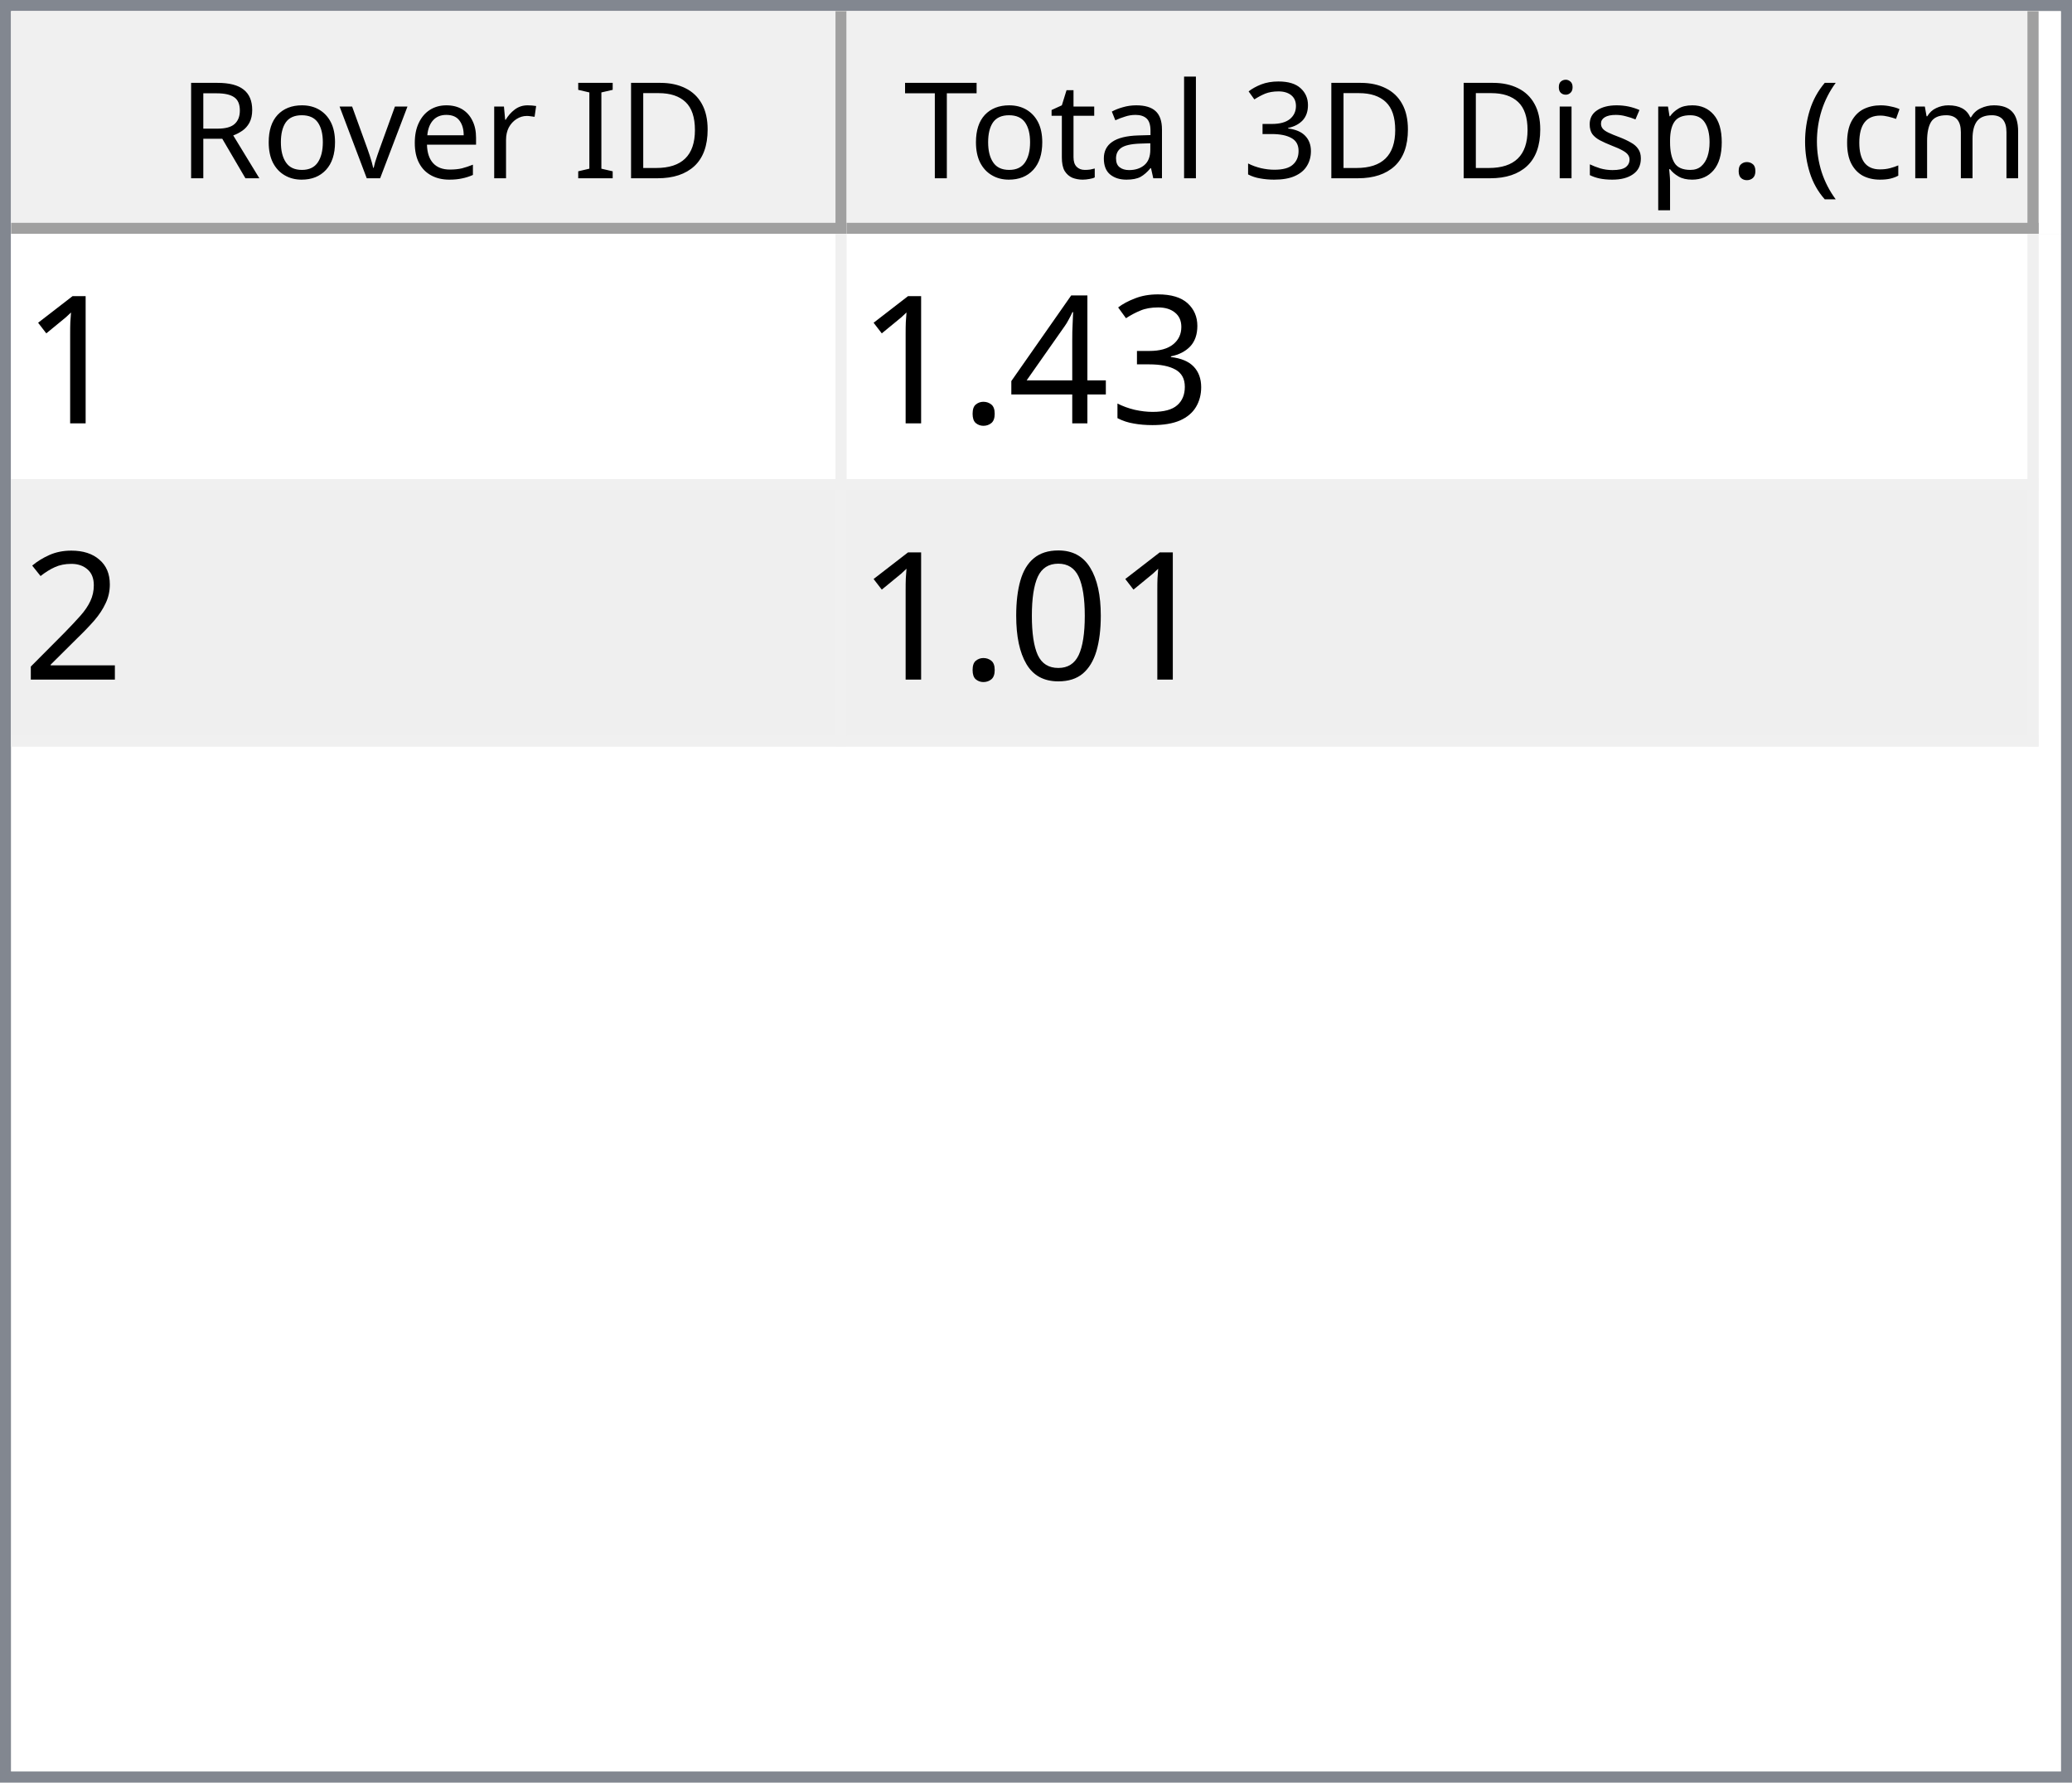
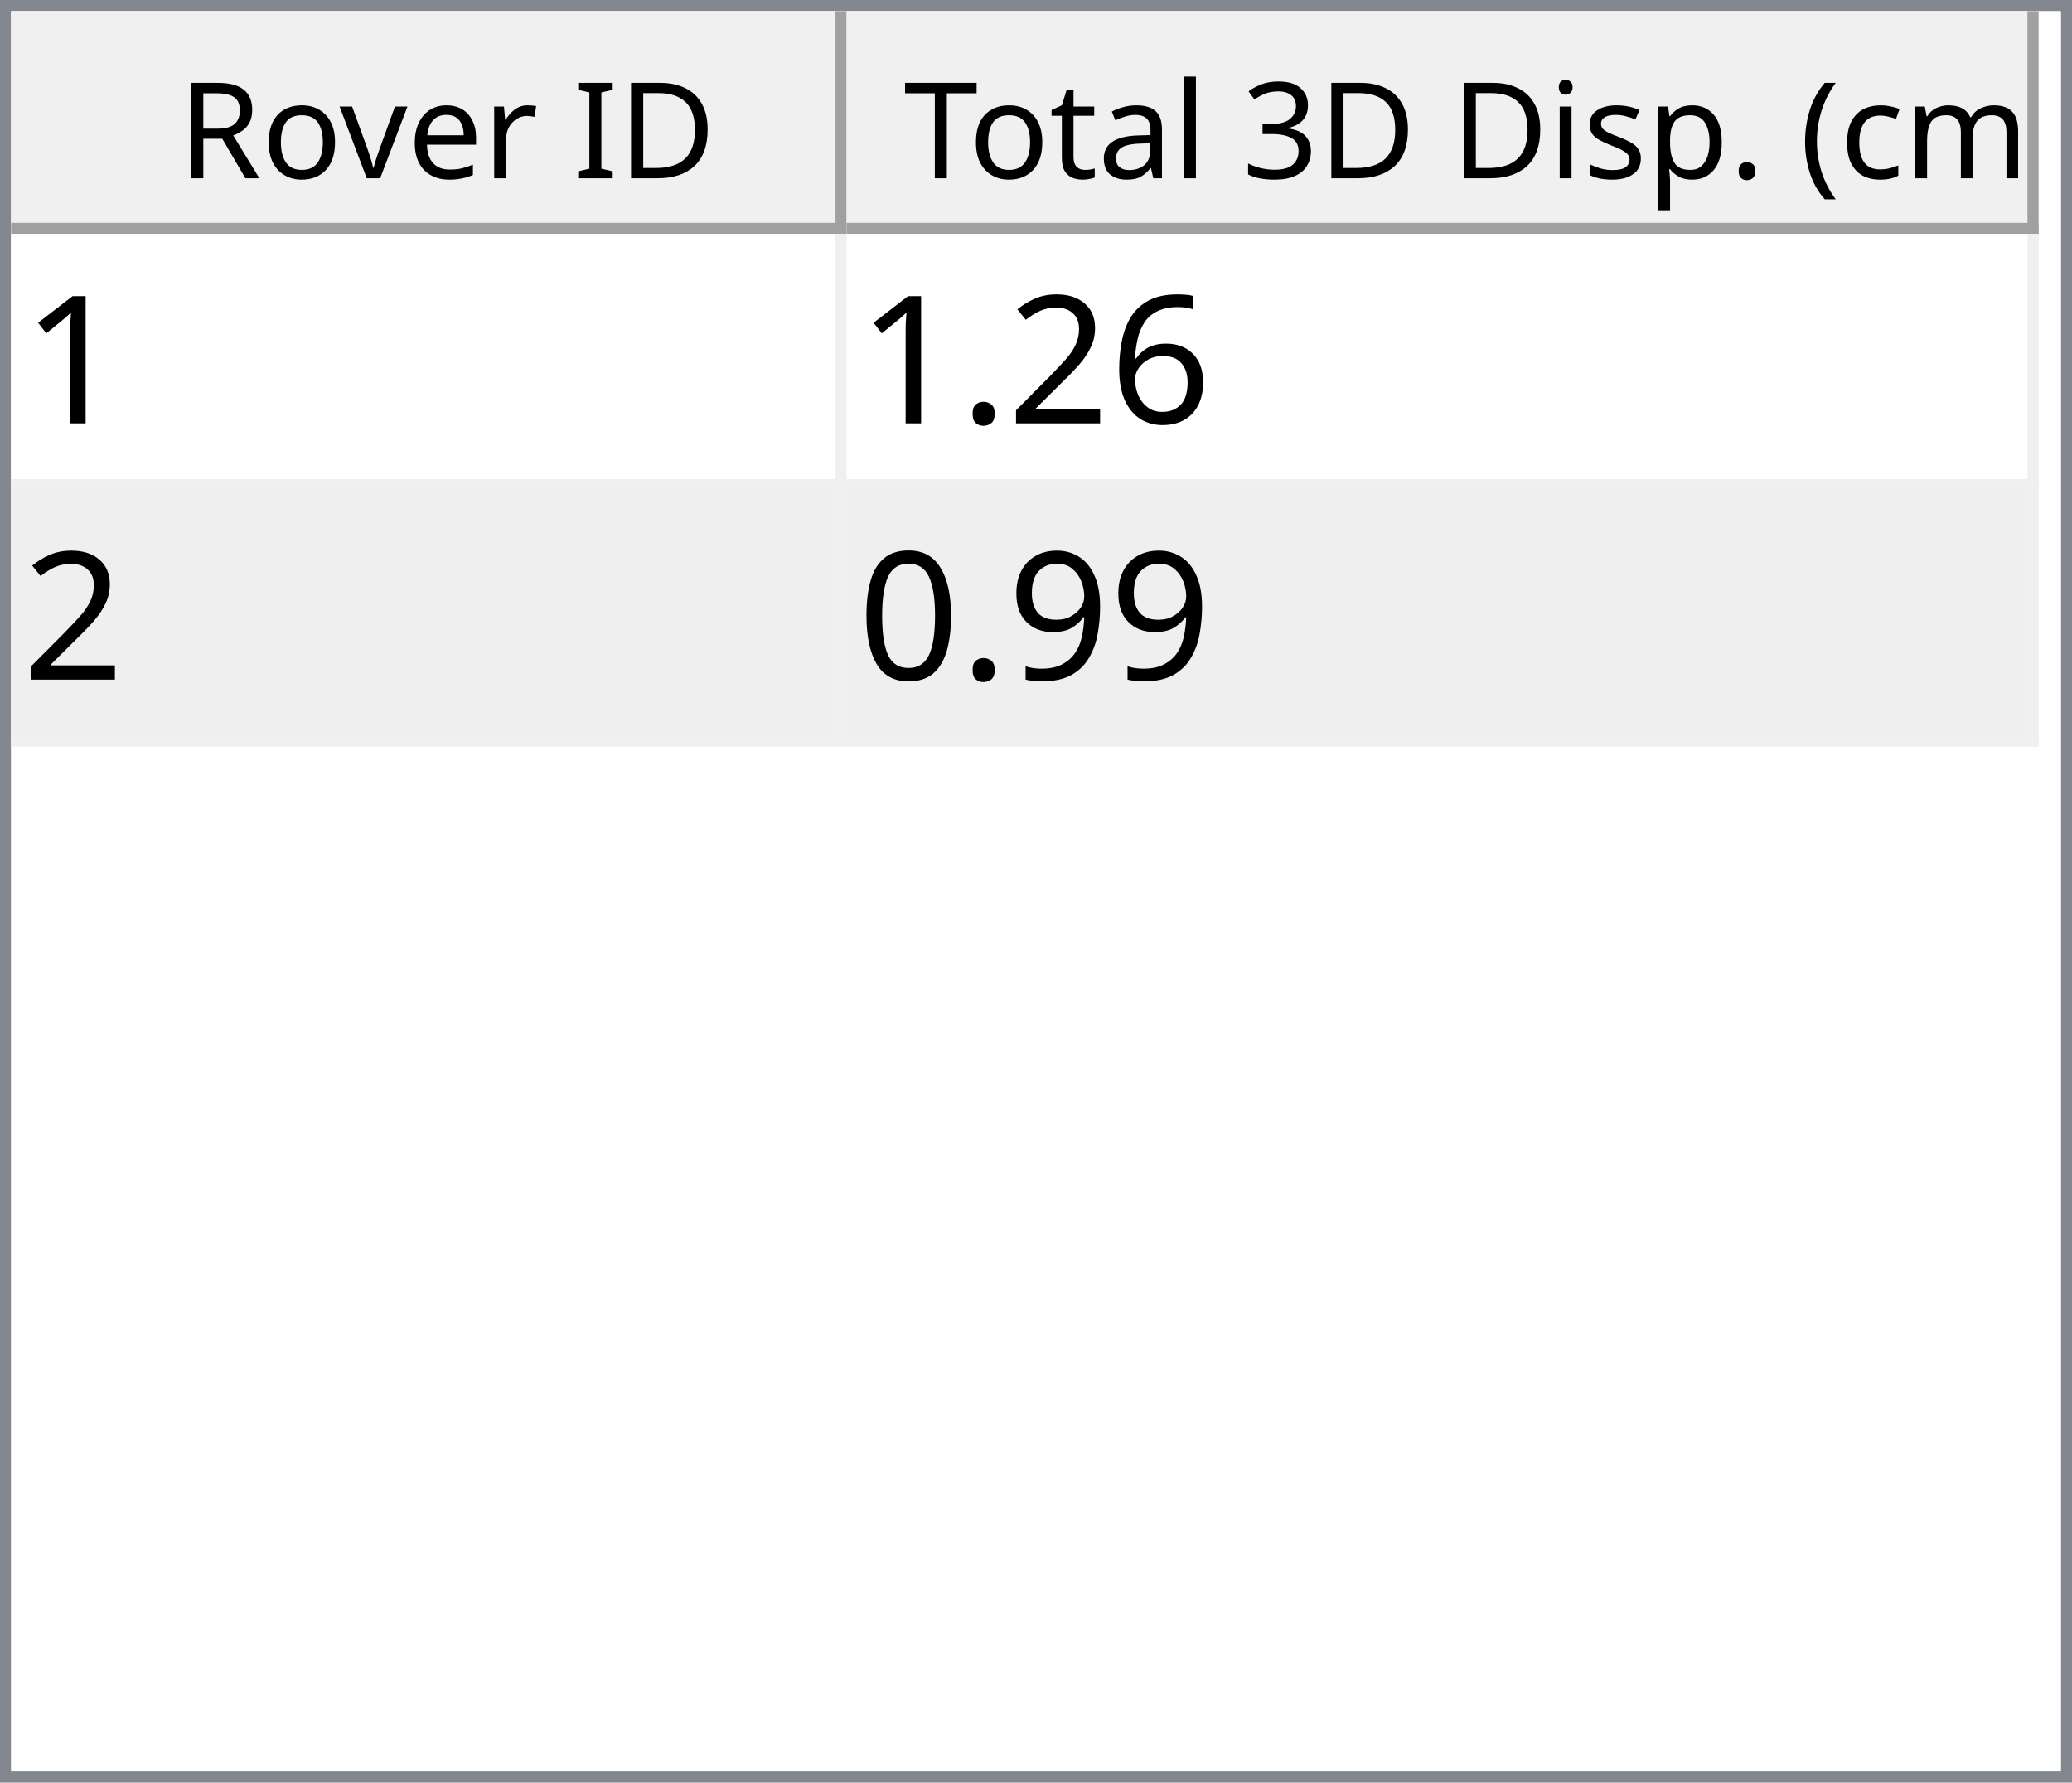
<svg xmlns="http://www.w3.org/2000/svg" style="fill-opacity:1; color-rendering:auto; color-interpolation:auto; text-rendering:auto; stroke:black; stroke-linecap:square; stroke-miterlimit:10; shape-rendering:auto; stroke-opacity:1; fill:black; stroke-dasharray:none; font-weight:normal; stroke-width:1; font-family:'Dialog'; font-style:normal; stroke-linejoin:miter; font-size:12px; stroke-dashoffset:0; image-rendering:auto;" width="186" height="160">
  <defs id="genericDefs" />
  <g>
    <defs id="defs1">
      <clipPath clipPathUnits="userSpaceOnUse" id="clipPath1">
        <path d="M0 0 L186 0 L186 160 L0 160 L0 0 Z" />
      </clipPath>
      <clipPath clipPathUnits="userSpaceOnUse" id="clipPath2">
        <path d="M0 0 L0 160 L186 160 L186 0 Z" />
      </clipPath>
      <clipPath clipPathUnits="userSpaceOnUse" id="clipPath3">
        <path d="M0 0 L0 20 L184 20 L184 0 Z" />
      </clipPath>
      <clipPath clipPathUnits="userSpaceOnUse" id="clipPath4">
        <path d="M0 0 L0 20 L75 20 L75 0 Z" />
      </clipPath>
      <clipPath clipPathUnits="userSpaceOnUse" id="clipPath5">
        <path d="M1 1 L1 19 L74 19 L74 1 Z" />
      </clipPath>
      <clipPath clipPathUnits="userSpaceOnUse" id="clipPath6">
        <path d="M0 0 L0 18 L73 18 L73 0 Z" />
      </clipPath>
      <clipPath clipPathUnits="userSpaceOnUse" id="clipPath7">
        <path d="M-0.5 -0.5 L-0.5 19.5 L74.5 19.5 L74.5 -0.5 Z" />
      </clipPath>
      <clipPath clipPathUnits="userSpaceOnUse" id="clipPath8">
        <path d="M0 0 L0 20 L107 20 L107 0 Z" />
      </clipPath>
      <clipPath clipPathUnits="userSpaceOnUse" id="clipPath9">
        <path d="M1 1 L1 19 L106 19 L106 1 Z" />
      </clipPath>
      <clipPath clipPathUnits="userSpaceOnUse" id="clipPath10">
        <path d="M0 0 L0 18 L105 18 L105 0 Z" />
      </clipPath>
      <clipPath clipPathUnits="userSpaceOnUse" id="clipPath11">
        <path d="M-0.5 -0.5 L-0.5 19.5 L106.5 19.5 L106.5 -0.5 Z" />
      </clipPath>
      <clipPath clipPathUnits="userSpaceOnUse" id="clipPath12">
        <path d="M0 0 L0 138 L184 138 L184 0 Z" />
      </clipPath>
      <clipPath clipPathUnits="userSpaceOnUse" id="clipPath13">
        <path d="M0 0 L0 46 L182 46 L182 0 Z" />
      </clipPath>
      <clipPath clipPathUnits="userSpaceOnUse" id="clipPath14">
        <path d="M-0.5 -0.5 L-0.5 45.5 L181.5 45.5 L181.5 -0.5 Z" />
      </clipPath>
      <clipPath clipPathUnits="userSpaceOnUse" id="clipPath15">
        <path d="M0 0 L0 22 L74 22 L74 0 Z" />
      </clipPath>
      <clipPath clipPathUnits="userSpaceOnUse" id="clipPath16">
        <path d="M0 0 L0 22 L106 22 L106 0 Z" />
      </clipPath>
      <font horiz-adv-x="64.551" id="font1">
        <font-face ascent="107.91" descent="25.098" units-per-em="100" style="font-style:normal; font-family:Segoe UI; font-weight:normal;" />
        <missing-glyph horiz-adv-x="64.551" d="M8.109 0 L8.109 68.266 L56.453 68.266 L56.453 0 L8.109 0 ZM15.328 7.234 L49.219 7.234 L49.219 61.031 L15.328 61.031 L15.328 7.234 Z" />
        <glyph unicode="D" horiz-adv-x="70.117" d="M9.188 0 L9.188 70.016 L28.516 70.016 Q65.531 70.016 65.531 35.891 Q65.531 19.672 55.25 9.836 Q44.969 0 27.734 0 L9.188 0 ZM17.391 62.594 L17.391 7.422 L27.828 7.422 Q41.609 7.422 49.273 14.797 Q56.938 22.172 56.938 35.688 Q56.938 62.594 28.328 62.594 L17.391 62.594 Z" />
        <glyph unicode="I" horiz-adv-x="26.611" d="M17.391 0 L9.188 0 L9.188 70.016 L17.391 70.016 L17.391 0 Z" />
        <glyph unicode=" " horiz-adv-x="27.393" d="" />
        <glyph unicode="r" horiz-adv-x="34.766" d="M34.188 41.891 Q32.078 43.5 28.125 43.5 Q23 43.5 19.555 38.672 Q16.109 33.844 16.109 25.484 L16.109 0 L8.109 0 L8.109 50 L16.109 50 L16.109 39.703 L16.312 39.703 Q18.016 44.969 21.531 47.922 Q25.047 50.875 29.391 50.875 Q32.516 50.875 34.188 50.203 L34.188 41.891 Z" />
        <glyph unicode="e" horiz-adv-x="52.295" d="M48.297 23 L12.984 23 Q13.188 14.656 17.484 10.109 Q21.781 5.562 29.297 5.562 Q37.75 5.562 44.828 11.141 L44.828 3.609 Q38.234 -1.172 27.391 -1.172 Q16.797 -1.172 10.742 5.641 Q4.688 12.453 4.688 24.812 Q4.688 36.469 11.305 43.82 Q17.922 51.172 27.734 51.172 Q37.547 51.172 42.922 44.828 Q48.297 38.484 48.297 27.203 L48.297 23 ZM40.094 29.781 Q40.047 36.719 36.75 40.578 Q33.453 44.438 27.594 44.438 Q21.922 44.438 17.969 40.383 Q14.016 36.328 13.094 29.781 L40.094 29.781 Z" />
        <glyph unicode="v" horiz-adv-x="47.9" d="M47.406 50 L27.484 0 L19.625 0 L0.688 50 L9.469 50 L22.172 13.672 Q23.578 9.672 23.922 6.688 L24.125 6.688 Q24.609 10.453 25.688 13.484 L38.969 50 L47.406 50 Z" />
        <glyph unicode="o" horiz-adv-x="58.594" d="M29 -1.172 Q17.922 -1.172 11.305 5.836 Q4.688 12.844 4.688 24.422 Q4.688 37.016 11.57 44.094 Q18.453 51.172 30.172 51.172 Q41.359 51.172 47.633 44.289 Q53.906 37.406 53.906 25.203 Q53.906 13.234 47.141 6.031 Q40.375 -1.172 29 -1.172 ZM29.594 44.438 Q21.875 44.438 17.383 39.188 Q12.891 33.938 12.891 24.703 Q12.891 15.828 17.43 10.695 Q21.969 5.562 29.594 5.562 Q37.359 5.562 41.531 10.594 Q45.703 15.625 45.703 24.906 Q45.703 34.281 41.531 39.359 Q37.359 44.438 29.594 44.438 Z" />
        <glyph unicode="R" horiz-adv-x="59.814" d="M59.375 0 L49.609 0 L37.891 19.625 Q36.281 22.359 34.766 24.289 Q33.25 26.219 31.664 27.438 Q30.078 28.656 28.25 29.219 Q26.422 29.781 24.125 29.781 L17.391 29.781 L17.391 0 L9.188 0 L9.188 70.016 L30.078 70.016 Q34.672 70.016 38.555 68.867 Q42.438 67.719 45.289 65.375 Q48.141 63.031 49.758 59.547 Q51.375 56.062 51.375 51.375 Q51.375 47.703 50.273 44.656 Q49.172 41.609 47.148 39.211 Q45.125 36.812 42.266 35.133 Q39.406 33.453 35.844 32.516 L35.844 32.328 Q37.594 31.547 38.891 30.547 Q40.188 29.547 41.359 28.18 Q42.531 26.812 43.68 25.078 Q44.828 23.344 46.234 21.047 L59.375 0 ZM17.391 62.594 L17.391 37.203 L28.516 37.203 Q31.594 37.203 34.203 38.133 Q36.812 39.062 38.719 40.797 Q40.625 42.531 41.703 45.047 Q42.781 47.562 42.781 50.688 Q42.781 56.297 39.141 59.445 Q35.5 62.594 28.609 62.594 L17.391 62.594 Z" />
        <glyph unicode=")" horiz-adv-x="30.176" d="M8.297 -15.922 L1.172 -15.922 Q16.406 2.344 16.406 26.812 Q16.406 51.469 1.078 70.016 L8.297 70.016 Q23.531 52.156 23.531 26.703 Q23.531 1.375 8.297 -15.922 Z" />
        <glyph unicode="m" horiz-adv-x="86.133" d="M79.109 0 L71.094 0 L71.094 28.719 Q71.094 37.016 68.531 40.727 Q65.969 44.438 59.906 44.438 Q54.781 44.438 51.195 39.75 Q47.609 35.062 47.609 28.516 L47.609 0 L39.594 0 L39.594 29.688 Q39.594 44.438 28.219 44.438 Q22.953 44.438 19.531 40.016 Q16.109 35.594 16.109 28.516 L16.109 0 L8.109 0 L8.109 50 L16.109 50 L16.109 42.094 L16.312 42.094 Q21.625 51.172 31.844 51.172 Q36.969 51.172 40.773 48.312 Q44.578 45.453 46 40.828 Q51.562 51.172 62.594 51.172 Q79.109 51.172 79.109 30.812 L79.109 0 Z" />
        <glyph unicode="c" horiz-adv-x="46.191" d="M42.188 2.297 Q36.422 -1.172 28.516 -1.172 Q17.828 -1.172 11.258 5.789 Q4.688 12.75 4.688 23.828 Q4.688 36.188 11.766 43.68 Q18.844 51.172 30.672 51.172 Q37.25 51.172 42.281 48.734 L42.281 40.531 Q36.719 44.438 30.375 44.438 Q22.703 44.438 17.797 38.945 Q12.891 33.453 12.891 24.516 Q12.891 15.719 17.508 10.641 Q22.125 5.562 29.891 5.562 Q36.422 5.562 42.188 9.906 L42.188 2.297 Z" />
        <glyph unicode="(" horiz-adv-x="30.176" d="M29.109 -15.922 L21.969 -15.922 Q6.844 1.375 6.844 26.703 Q6.844 52.156 21.969 70.016 L29.203 70.016 Q13.875 51.469 13.875 26.812 Q13.875 2.344 29.109 -15.922 Z" />
        <glyph unicode="." horiz-adv-x="21.68" d="M10.891 -1.078 Q8.641 -1.078 7.055 0.539 Q5.469 2.156 5.469 4.391 Q5.469 6.641 7.055 8.273 Q8.641 9.906 10.891 9.906 Q13.188 9.906 14.797 8.273 Q16.406 6.641 16.406 4.391 Q16.406 2.156 14.797 0.539 Q13.188 -1.078 10.891 -1.078 Z" />
        <glyph unicode="p" horiz-adv-x="58.789" d="M16.312 7.234 L16.109 7.234 L16.109 -23 L8.109 -23 L8.109 50 L16.109 50 L16.109 41.219 L16.312 41.219 Q22.219 51.172 33.594 51.172 Q43.266 51.172 48.688 44.461 Q54.109 37.75 54.109 26.469 Q54.109 13.922 48 6.375 Q41.891 -1.172 31.297 -1.172 Q21.578 -1.172 16.312 7.234 ZM16.109 27.391 L16.109 20.406 Q16.109 14.203 20.141 9.883 Q24.172 5.562 30.375 5.562 Q37.641 5.562 41.773 11.133 Q45.906 16.703 45.906 26.609 Q45.906 34.969 42.047 39.703 Q38.188 44.438 31.594 44.438 Q24.609 44.438 20.359 39.578 Q16.109 34.719 16.109 27.391 Z" />
        <glyph unicode="s" horiz-adv-x="42.432" d="M5.078 1.812 L5.078 10.406 Q11.625 5.562 19.484 5.562 Q30.031 5.562 30.031 12.594 Q30.031 14.594 29.125 15.992 Q28.219 17.391 26.68 18.461 Q25.141 19.531 23.07 20.383 Q21 21.234 18.609 22.172 Q15.281 23.484 12.766 24.828 Q10.25 26.172 8.57 27.859 Q6.891 29.547 6.031 31.695 Q5.172 33.844 5.172 36.719 Q5.172 40.234 6.789 42.945 Q8.406 45.656 11.086 47.484 Q13.766 49.312 17.211 50.242 Q20.656 51.172 24.312 51.172 Q30.812 51.172 35.938 48.922 L35.938 40.828 Q30.422 44.438 23.25 44.438 Q21 44.438 19.195 43.922 Q17.391 43.406 16.094 42.477 Q14.797 41.547 14.086 40.258 Q13.375 38.969 13.375 37.406 Q13.375 35.453 14.086 34.133 Q14.797 32.812 16.164 31.789 Q17.531 30.766 19.484 29.938 Q21.438 29.109 23.922 28.125 Q27.25 26.859 29.883 25.516 Q32.516 24.172 34.375 22.484 Q36.234 20.797 37.234 18.602 Q38.234 16.406 38.234 13.375 Q38.234 9.672 36.602 6.938 Q34.969 4.203 32.234 2.398 Q29.5 0.594 25.93 -0.289 Q22.359 -1.172 18.453 -1.172 Q10.75 -1.172 5.078 1.812 Z" />
        <glyph unicode="i" horiz-adv-x="24.219" d="M12.203 62.703 Q10.062 62.703 8.547 64.164 Q7.031 65.625 7.031 67.875 Q7.031 70.125 8.547 71.609 Q10.062 73.094 12.203 73.094 Q14.406 73.094 15.945 71.609 Q17.484 70.125 17.484 67.875 Q17.484 65.719 15.945 64.211 Q14.406 62.703 12.203 62.703 ZM16.109 0 L8.109 0 L8.109 50 L16.109 50 L16.109 0 Z" />
        <glyph unicode="3" horiz-adv-x="53.906" d="M46.531 19.828 Q46.531 15.094 44.75 11.211 Q42.969 7.328 39.719 4.57 Q36.469 1.812 31.93 0.297 Q27.391 -1.219 21.922 -1.219 Q11.922 -1.219 6 2.594 L6 11.188 Q13.094 5.609 22.219 5.609 Q25.875 5.609 28.828 6.539 Q31.781 7.469 33.906 9.227 Q36.031 10.984 37.18 13.477 Q38.328 15.969 38.328 19.094 Q38.328 32.812 18.797 32.812 L12.984 32.812 L12.984 39.594 L18.5 39.594 Q35.797 39.594 35.797 52.484 Q35.797 64.406 22.609 64.406 Q15.188 64.406 8.688 59.422 L8.688 67.188 Q15.375 71.188 24.609 71.188 Q29 71.188 32.57 69.969 Q36.141 68.75 38.68 66.555 Q41.219 64.359 42.609 61.281 Q44 58.203 44 54.5 Q44 40.672 30.031 36.719 L30.031 36.531 Q33.594 36.141 36.625 34.797 Q39.656 33.453 41.852 31.305 Q44.047 29.156 45.289 26.25 Q46.531 23.344 46.531 19.828 Z" />
        <glyph unicode="l" horiz-adv-x="24.219" d="M16.109 0 L8.109 0 L8.109 74.031 L16.109 74.031 L16.109 0 Z" />
        <glyph unicode="a" horiz-adv-x="50.879" d="M43.891 0 L35.891 0 L35.891 7.812 L35.688 7.812 Q30.469 -1.172 20.312 -1.172 Q12.844 -1.172 8.617 2.781 Q4.391 6.734 4.391 13.281 Q4.391 27.297 20.906 29.594 L35.891 31.688 Q35.891 44.438 25.594 44.438 Q16.547 44.438 9.281 38.281 L9.281 46.484 Q16.656 51.172 26.266 51.172 Q43.891 51.172 43.891 32.516 L43.891 0 ZM35.891 25.297 L23.828 23.641 Q18.266 22.859 15.43 20.875 Q12.594 18.891 12.594 13.875 Q12.594 10.203 15.211 7.883 Q17.828 5.562 22.172 5.562 Q28.125 5.562 32.008 9.742 Q35.891 13.922 35.891 20.312 L35.891 25.297 Z" />
        <glyph unicode="t" horiz-adv-x="33.887" d="M31.297 0.484 Q28.469 -1.078 23.828 -1.078 Q10.688 -1.078 10.688 13.578 L10.688 43.172 L2.094 43.172 L2.094 50 L10.688 50 L10.688 62.203 L18.703 64.797 L18.703 50 L31.297 50 L31.297 43.172 L18.703 43.172 L18.703 14.984 Q18.703 9.969 20.414 7.82 Q22.125 5.672 26.078 5.672 Q29.109 5.672 31.297 7.328 L31.297 0.484 Z" />
        <glyph unicode="T" horiz-adv-x="52.393" d="M50.594 62.594 L30.375 62.594 L30.375 0 L22.172 0 L22.172 62.594 L2 62.594 L2 70.016 L50.594 70.016 L50.594 62.594 Z" />
      </font>
      <font horiz-adv-x="75.0" id="font2">
        <font-face ascent="100.537" descent="21.973" units-per-em="100" style="font-style:normal; font-family:sans-serif; font-weight:normal;" />
        <missing-glyph horiz-adv-x="75.0" d="M12.5 0 L12.5 62.5 L62.5 62.5 L62.5 0 L12.5 0 ZM14.062 1.562 L60.938 1.562 L60.938 60.938 L14.062 60.938 L14.062 1.562 Z" />
        <glyph unicode="1" horiz-adv-x="55.615" d="M37.25 0 L28.469 0 L28.469 56 Q25.297 52.984 20.141 49.953 Q14.984 46.922 10.891 45.406 L10.891 53.906 Q18.266 57.375 23.781 62.305 Q29.297 67.234 31.594 71.875 L37.25 71.875 L37.25 0 Z" />
-         <glyph unicode="3" horiz-adv-x="55.615" d="M4.203 18.891 L12.984 20.062 Q14.5 12.594 18.141 9.297 Q21.781 6 27 6 Q33.203 6 37.477 10.297 Q41.75 14.594 41.75 20.953 Q41.75 27 37.797 30.93 Q33.844 34.859 27.734 34.859 Q25.25 34.859 21.531 33.891 L22.516 41.609 Q23.391 41.5 23.922 41.5 Q29.547 41.5 34.039 44.43 Q38.531 47.359 38.531 53.469 Q38.531 58.297 35.258 61.477 Q31.984 64.656 26.812 64.656 Q21.688 64.656 18.266 61.43 Q14.844 58.203 13.875 51.766 L5.078 53.328 Q6.688 62.156 12.398 67.016 Q18.109 71.875 26.609 71.875 Q32.469 71.875 37.398 69.359 Q42.328 66.844 44.945 62.5 Q47.562 58.156 47.562 53.266 Q47.562 48.641 45.07 44.828 Q42.578 41.016 37.703 38.766 Q44.047 37.312 47.562 32.695 Q51.078 28.078 51.078 21.141 Q51.078 11.766 44.242 5.25 Q37.406 -1.266 26.953 -1.266 Q17.531 -1.266 11.305 4.352 Q5.078 9.969 4.203 18.891 Z" />
-         <glyph unicode="4" horiz-adv-x="55.615" d="M32.328 0 L32.328 17.141 L1.266 17.141 L1.266 25.203 L33.938 71.578 L41.109 71.578 L41.109 25.203 L50.781 25.203 L50.781 17.141 L41.109 17.141 L41.109 0 L32.328 0 ZM32.328 25.203 L32.328 57.469 L9.906 25.203 L32.328 25.203 Z" />
+         <glyph unicode="6" horiz-adv-x="55.615" d="M49.75 54.047 L41.016 53.375 Q39.844 58.547 37.703 60.891 Q34.125 64.656 28.906 64.656 Q24.703 64.656 21.531 62.312 Q17.391 59.281 14.992 53.469 Q12.594 47.656 12.5 36.922 Q15.672 41.75 20.266 44.094 Q24.859 46.438 29.891 46.438 Q38.672 46.438 44.852 39.969 Q51.031 33.5 51.031 23.25 Q51.031 16.5 48.125 10.719 Q45.219 4.938 40.141 1.859 Q35.062 -1.219 28.609 -1.219 Q17.625 -1.219 10.695 6.859 Q3.766 14.938 3.766 33.5 Q3.766 54.25 11.422 63.672 Q18.109 71.875 29.438 71.875 Q37.891 71.875 43.289 67.141 Q48.688 62.406 49.75 54.047 ZM13.875 23.188 Q13.875 18.656 15.797 14.508 Q17.719 10.359 21.188 8.18 Q24.656 6 28.469 6 Q34.031 6 38.039 10.492 Q42.047 14.984 42.047 22.703 Q42.047 30.125 38.086 34.398 Q34.125 38.672 28.125 38.672 Q22.172 38.672 18.023 34.398 Q13.875 30.125 13.875 23.188 Z" />
+         <glyph unicode="2" horiz-adv-x="55.615" d="M50.344 8.453 L50.344 0 L3.031 0 Q2.938 3.172 4.047 6.109 Q5.859 10.938 9.836 15.625 Q13.812 20.312 21.344 26.469 Q33.016 36.031 37.117 41.625 Q41.219 47.219 41.219 52.203 Q41.219 57.422 37.477 61.008 Q33.734 64.594 27.734 64.594 Q21.391 64.594 17.578 60.789 Q13.766 56.984 13.719 50.25 L4.688 51.172 Q5.609 61.281 11.664 66.578 Q17.719 71.875 27.938 71.875 Q38.234 71.875 44.242 66.164 Q50.25 60.453 50.25 52 Q50.25 47.703 48.492 43.555 Q46.734 39.406 42.656 34.812 Q38.578 30.219 29.109 22.219 Q21.188 15.578 18.945 13.211 Q16.703 10.844 15.234 8.453 L50.344 8.453 Z" />
        <glyph unicode="." horiz-adv-x="27.783" d="M9.078 0 L9.078 10.016 L19.094 10.016 L19.094 0 L9.078 0 Z" />
-         <glyph unicode="2" horiz-adv-x="55.615" d="M50.344 8.453 L50.344 0 L3.031 0 Q2.938 3.172 4.047 6.109 Q5.859 10.938 9.836 15.625 Q13.812 20.312 21.344 26.469 Q33.016 36.031 37.117 41.625 Q41.219 47.219 41.219 52.203 Q41.219 57.422 37.477 61.008 Q33.734 64.594 27.734 64.594 Q21.391 64.594 17.578 60.789 Q13.766 56.984 13.719 50.25 L4.688 51.172 Q5.609 61.281 11.664 66.578 Q17.719 71.875 27.938 71.875 Q38.234 71.875 44.242 66.164 Q50.25 60.453 50.25 52 Q50.25 47.703 48.492 43.555 Q46.734 39.406 42.656 34.812 Q38.578 30.219 29.109 22.219 Q21.188 15.578 18.945 13.211 Q16.703 10.844 15.234 8.453 L50.344 8.453 Z" />
+         <glyph unicode="9" horiz-adv-x="55.615" d="M5.469 16.547 L13.922 17.328 Q14.984 11.375 18.016 8.688 Q21.047 6 25.781 6 Q29.828 6 32.883 7.859 Q35.938 9.719 37.891 12.82 Q39.844 15.922 41.164 21.195 Q42.484 26.469 42.484 31.938 Q42.484 32.516 42.438 33.688 Q39.797 29.5 35.234 26.883 Q30.672 24.266 25.344 24.266 Q16.453 24.266 10.305 30.711 Q4.156 37.156 4.156 47.703 Q4.156 58.594 10.578 65.234 Q17 71.875 26.656 71.875 Q33.641 71.875 39.43 68.117 Q45.219 64.359 48.219 57.398 Q51.219 50.438 51.219 37.25 Q51.219 23.531 48.242 15.406 Q45.266 7.281 39.383 3.031 Q33.5 -1.219 25.594 -1.219 Q17.188 -1.219 11.867 3.445 Q6.547 8.109 5.469 16.547 ZM41.453 48.141 Q41.453 55.719 37.43 60.156 Q33.406 64.594 27.734 64.594 Q21.875 64.594 17.531 59.812 Q13.188 55.031 13.188 47.406 Q13.188 40.578 17.312 36.305 Q21.438 32.031 27.484 32.031 Q33.594 32.031 37.523 36.305 Q41.453 40.578 41.453 48.141 Z" />
        <glyph unicode="0" horiz-adv-x="55.615" d="M4.156 35.297 Q4.156 48 6.766 55.742 Q9.375 63.484 14.523 67.68 Q19.672 71.875 27.484 71.875 Q33.25 71.875 37.594 69.555 Q41.938 67.234 44.773 62.867 Q47.609 58.5 49.219 52.227 Q50.828 45.953 50.828 35.297 Q50.828 22.703 48.242 14.969 Q45.656 7.234 40.508 3.008 Q35.359 -1.219 27.484 -1.219 Q17.141 -1.219 11.234 6.203 Q4.156 15.141 4.156 35.297 ZM13.188 35.297 Q13.188 17.672 17.312 11.836 Q21.438 6 27.484 6 Q33.547 6 37.672 11.859 Q41.797 17.719 41.797 35.297 Q41.797 52.984 37.672 58.789 Q33.547 64.594 27.391 64.594 Q21.344 64.594 17.719 59.469 Q13.188 52.938 13.188 35.297 Z" />
      </font>
    </defs>
    <g style="fill:white; stroke:white;">
      <rect x="0" y="0" width="186" style="clip-path:url(#clipPath1); stroke:none;" height="160" />
    </g>
    <g style="fill:white; text-rendering:optimizeSpeed; color-rendering:optimizeSpeed; image-rendering:optimizeSpeed; shape-rendering:crispEdges; stroke:white; color-interpolation:sRGB;">
      <rect x="0" width="186" height="160" y="0" style="stroke:none;" />
      <path style="stroke:none;" d="M0 160 L186 160 L186 0 L0 0 Z" />
    </g>
    <g style="fill:rgb(240,240,240); font-family:'Segoe UI'; stroke:rgb(240,240,240);">
      <rect x="0" y="0" width="186" style="clip-path:url(#clipPath2); stroke:none;" height="160" />
    </g>
    <g style="fill:rgb(130,135,144); font-family:'Segoe UI'; stroke:rgb(130,135,144);">
      <path d="M0 0 L186 0 L186 160 L0 160 L0 0 ZM1 1 L185 1 L185 159 L1 159 L1 1 Z" style="fill-rule:evenodd; clip-path:url(#clipPath2); stroke:none;" />
    </g>
    <g style="fill:white; font-family:'Segoe UI'; stroke:white;" transform="translate(1,1)">
      <rect x="0" y="0" width="184" style="clip-path:url(#clipPath3); stroke:none;" height="20" />
    </g>
    <g style="fill:rgb(240,240,240); font-family:'Segoe UI'; stroke:rgb(240,240,240);" transform="translate(1,1)">
      <rect x="0" y="0" width="75" style="clip-path:url(#clipPath4); stroke:none;" height="20" />
    </g>
    <g style="font-family:'Segoe UI';" transform="translate(2,2)">
      <text x="14" xml:space="preserve" y="14" style="clip-path:url(#clipPath6); stroke:none;">Rover ID</text>
    </g>
    <g style="fill:rgb(160,160,160); font-family:'Segoe UI'; stroke:rgb(160,160,160); stroke-linejoin:bevel;" transform="translate(1.5,1.5)">
      <line x1="74" x2="74" y1="0" style="fill:none; clip-path:url(#clipPath7);" y2="19" />
    </g>
    <g style="fill:rgb(160,160,160); font-family:'Segoe UI'; stroke:rgb(160,160,160); stroke-linejoin:bevel;" transform="matrix(1,0,0,1,1,1) translate(0.5,0.5)">
      <line x1="0" x2="74" y1="19" style="fill:none; clip-path:url(#clipPath7);" y2="19" />
    </g>
    <g style="fill:rgb(240,240,240); font-family:'Segoe UI'; stroke:rgb(240,240,240);" transform="translate(76,1)">
      <rect x="0" y="0" width="107" style="clip-path:url(#clipPath8); stroke:none;" height="20" />
    </g>
    <g style="font-family:'Segoe UI';" transform="translate(77,2)">
      <text x="1" xml:space="preserve" y="14" style="clip-path:url(#clipPath10); stroke:none;"> Total 3D Disp. (cm)</text>
    </g>
    <g style="fill:rgb(160,160,160); font-family:'Segoe UI'; stroke:rgb(160,160,160); stroke-linejoin:bevel;" transform="translate(76.5,1.5)">
      <line x1="106" x2="106" y1="0" style="fill:none; clip-path:url(#clipPath11);" y2="19" />
    </g>
    <g style="fill:rgb(160,160,160); font-family:'Segoe UI'; stroke:rgb(160,160,160); stroke-linejoin:bevel;" transform="matrix(1,0,0,1,76,1) translate(0.5,0.5)">
      <line x1="0" x2="106" y1="19" style="fill:none; clip-path:url(#clipPath11);" y2="19" />
    </g>
    <g style="fill:white; font-family:'Segoe UI'; stroke:white;" transform="translate(1,21)">
      <rect x="0" y="0" width="184" style="clip-path:url(#clipPath12); stroke:none;" height="138" />
    </g>
    <g style="fill:rgb(240,240,240); font-size:16px; font-family:sans-serif; stroke:rgb(240,240,240);" transform="translate(1,21)">
      <rect x="0" y="0" width="182" style="clip-path:url(#clipPath13); stroke:none;" height="46" />
      <line transform="translate(0.5,0.5)" x1="0" x2="181" y1="22" style="clip-path:url(#clipPath14); fill:none; stroke-linejoin:bevel;" y2="22" />
    </g>
    <g transform="matrix(1,0,0,1,1,21) translate(0.5,0.5)" style="fill:rgb(240,240,240); font-size:16px; font-family:sans-serif; stroke:rgb(240,240,240); stroke-linejoin:bevel;">
      <line x1="0" x2="181" y1="45" style="fill:none; clip-path:url(#clipPath14);" y2="45" />
    </g>
    <g transform="matrix(1,0,0,1,1,21) translate(0.5,0.5)" style="fill:rgb(240,240,240); font-size:16px; font-family:sans-serif; stroke:rgb(240,240,240); stroke-linejoin:bevel;">
      <line x1="74" x2="74" y1="0" style="fill:none; clip-path:url(#clipPath14);" y2="45" />
    </g>
    <g transform="matrix(1,0,0,1,1,21) translate(0.5,0.5)" style="fill:rgb(240,240,240); font-size:16px; font-family:sans-serif; stroke:rgb(240,240,240); stroke-linejoin:bevel;">
      <line x1="181" x2="181" y1="0" style="fill:none; clip-path:url(#clipPath14);" y2="45" />
    </g>
    <g style="fill:white; font-size:16px; font-family:sans-serif; stroke:white;" transform="matrix(1,0,0,1,1,21)">
      <rect x="0" y="0" width="74" style="clip-path:url(#clipPath15); stroke:none;" height="22" />
      <text x="1" y="17" style="fill:black; clip-path:url(#clipPath15); stroke:none;" xml:space="preserve">1</text>
    </g>
    <g style="fill:white; font-size:16px; font-family:sans-serif; stroke:white;" transform="matrix(1,0,0,1,1,21) translate(75,0)">
      <rect x="0" y="0" width="106" style="clip-path:url(#clipPath16); stroke:none;" height="22" />
-       <text x="1" y="17" style="fill:black; clip-path:url(#clipPath16); stroke:none;" xml:space="preserve">1.43</text>
+       <text x="1" y="17" style="fill:black; clip-path:url(#clipPath16); stroke:none;" xml:space="preserve">1.26</text>
    </g>
    <g style="fill:rgb(239,239,239); font-size:16px; font-family:sans-serif; stroke:rgb(239,239,239);" transform="matrix(1,0,0,1,1,21) translate(0,23)">
      <rect x="0" y="0" width="74" style="clip-path:url(#clipPath15); stroke:none;" height="22" />
      <text x="1" y="17" style="fill:black; clip-path:url(#clipPath15); stroke:none;" xml:space="preserve">2</text>
    </g>
    <g style="fill:rgb(239,239,239); font-size:16px; font-family:sans-serif; stroke:rgb(239,239,239);" transform="matrix(1,0,0,1,1,21) translate(75,23)">
      <rect x="0" y="0" width="106" style="clip-path:url(#clipPath16); stroke:none;" height="22" />
-       <text x="1" y="17" style="fill:black; clip-path:url(#clipPath16); stroke:none;" xml:space="preserve">1.01</text>
+       <text x="1" y="17" style="fill:black; clip-path:url(#clipPath16); stroke:none;" xml:space="preserve">0.99</text>
    </g>
  </g>
</svg>
